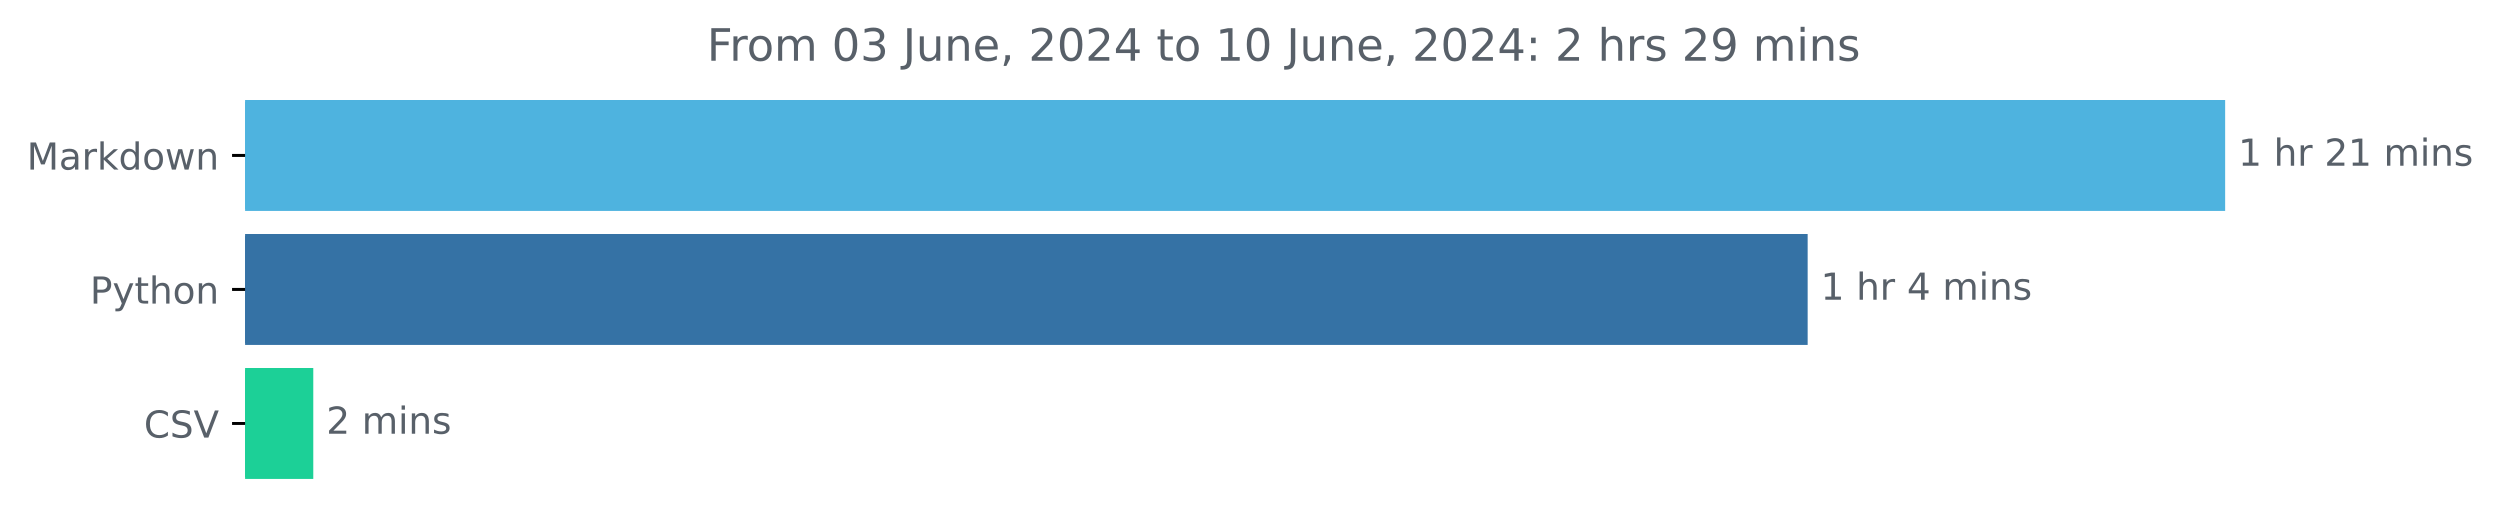
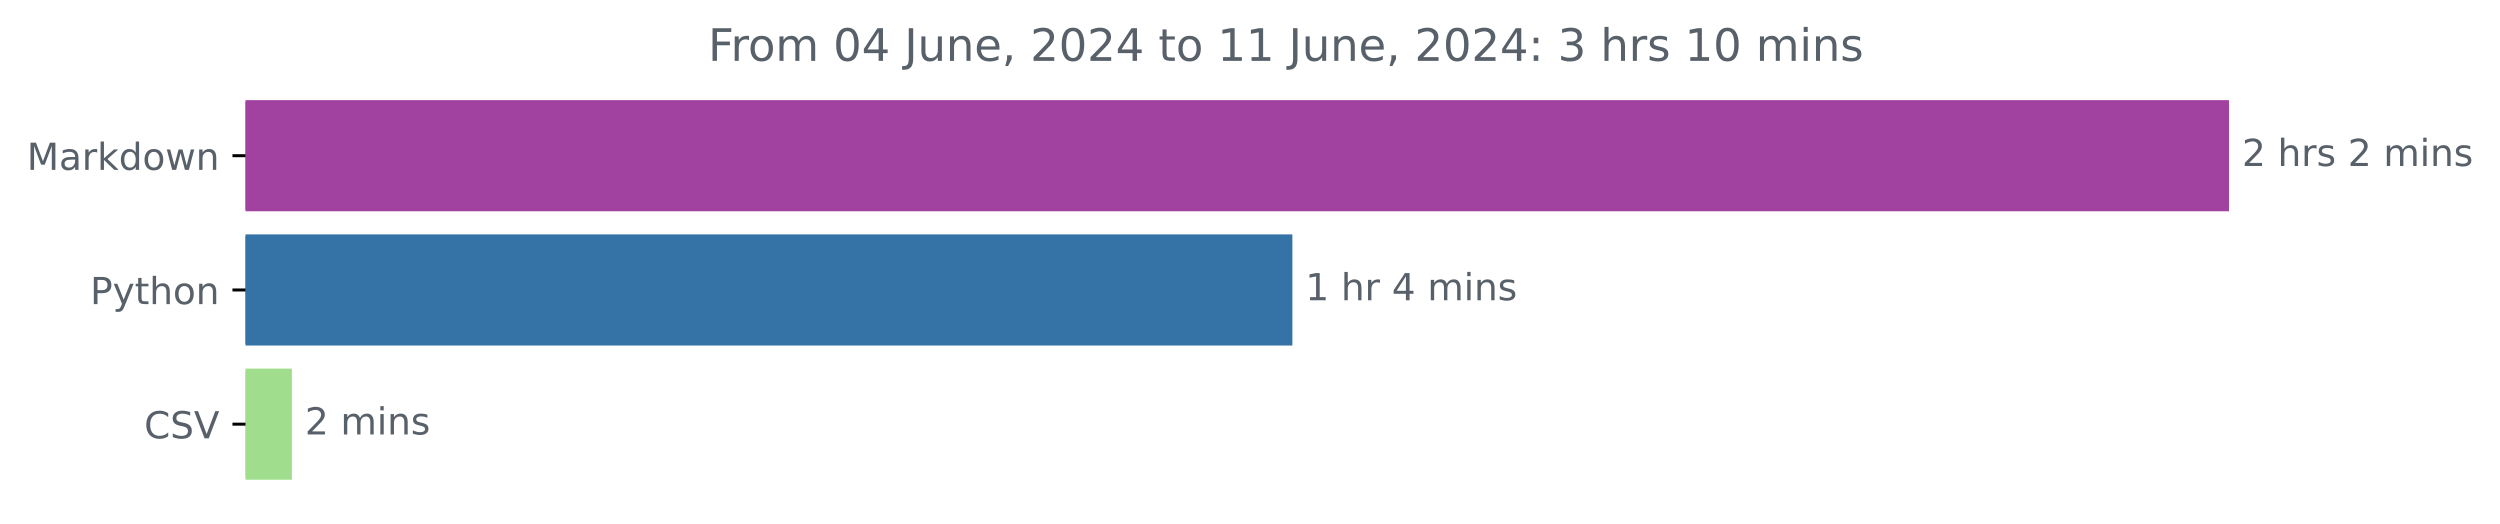
- <svg xmlns="http://www.w3.org/2000/svg" xmlns:xlink="http://www.w3.org/1999/xlink" width="671.605pt" height="140.398pt" viewBox="0 0 671.605 140.398" version="1.1">
+ <svg xmlns="http://www.w3.org/2000/svg" xmlns:xlink="http://www.w3.org/1999/xlink" width="670.452pt" height="140.398pt" viewBox="0 0 670.452 140.398" version="1.1">
  <defs>
    <style type="text/css">*{stroke-linejoin: round; stroke-linecap: butt}</style>
  </defs>
  <g id="figure_1">
    <g id="patch_1">
-       <path d="M 0 140.398  L 671.605 140.398  L 671.605 0  L 0 0  L 0 140.398  z " style="fill: none" />
+       <path d="M 0 140.398  L 670.452 140.398  L 670.452 0  L 0 0  L 0 140.398  z " style="fill: none" />
    </g>
    <g id="axes_1">
      <g id="patch_2">
-         <path d="M 65.841 27.358  L 597.269 27.358  L 597.269 56.158  L 65.841 56.158  z " clip-path="url(#pd0e1414a46)" style="fill: #4eb3df; stroke: #4eb3df; stroke-linejoin: miter" />
+         <path d="M 65.841 27.358  L 597.269 27.358  L 597.269 56.158  L 65.841 56.158  z " clip-path="url(#pe362f2d67a)" style="fill: #a142a0; stroke: #a142a0; stroke-linejoin: miter" />
      </g>
      <g id="patch_3">
-         <path d="M 65.841 63.358  L 485.114 63.358  L 485.114 92.158  L 65.841 92.158  z " clip-path="url(#pd0e1414a46)" style="fill: #3572a5; stroke: #3572a5; stroke-linejoin: miter" />
+         <path d="M 65.841 63.358  L 346.09 63.358  L 346.09 92.158  L 65.841 92.158  z " clip-path="url(#pe362f2d67a)" style="fill: #3572a5; stroke: #3572a5; stroke-linejoin: miter" />
      </g>
      <g id="patch_4">
-         <path d="M 65.841 99.358  L 83.661 99.358  L 83.661 128.158  L 65.841 128.158  z " clip-path="url(#pd0e1414a46)" style="fill: #1cd097; stroke: #1cd097; stroke-linejoin: miter" />
+         <path d="M 65.841 99.358  L 77.782 99.358  L 77.782 128.158  L 65.841 128.158  z " clip-path="url(#pe362f2d67a)" style="fill: #a0de8e; stroke: #a0de8e; stroke-linejoin: miter" />
      </g>
      <g id="matplotlib.axis_1" />
      <g id="matplotlib.axis_2">
        <g id="ytick_1">
          <g id="line2d_1">
            <defs>
-               <path id="mf5c025f2da" d="M 0 0  L -3.5 0  " style="stroke: #000000; stroke-width: 0.8" />
+               <path id="m8a2b29c137" d="M 0 0  L -3.5 0  " style="stroke: #000000; stroke-width: 0.8" />
            </defs>
            <g>
-               <use xlink:href="#mf5c025f2da" x="65.841" y="41.758" style="stroke: #000000; stroke-width: 0.8" />
+               <use xlink:href="#m8a2b29c137" x="65.841" y="41.758" style="stroke: #000000; stroke-width: 0.8" />
            </g>
          </g>
          <g id="text_1">
            <g style="fill: #586069" transform="translate(7.2 45.55734) scale(0.1 -0.1)">
              <defs>
                <path id="DejaVuSans-4d" d="M 628 4666  L 1569 4666  L 2759 1491  L 3956 4666  L 4897 4666  L 4897 0  L 4281 0  L 4281 4097  L 3078 897  L 2444 897  L 1241 4097  L 1241 0  L 628 0  L 628 4666  z " transform="scale(0.015625)" />
                <path id="DejaVuSans-61" d="M 2194 1759  Q 1497 1759 1228 1600  Q 959 1441 959 1056  Q 959 750 1161 570  Q 1363 391 1709 391  Q 2188 391 2477 730  Q 2766 1069 2766 1631  L 2766 1759  L 2194 1759  z M 3341 1997  L 3341 0  L 2766 0  L 2766 531  Q 2569 213 2275 61  Q 1981 -91 1556 -91  Q 1019 -91 701 211  Q 384 513 384 1019  Q 384 1609 779 1909  Q 1175 2209 1959 2209  L 2766 2209  L 2766 2266  Q 2766 2663 2505 2880  Q 2244 3097 1772 3097  Q 1472 3097 1187 3025  Q 903 2953 641 2809  L 641 3341  Q 956 3463 1253 3523  Q 1550 3584 1831 3584  Q 2591 3584 2966 3190  Q 3341 2797 3341 1997  z " transform="scale(0.015625)" />
                <path id="DejaVuSans-72" d="M 2631 2963  Q 2534 3019 2420 3045  Q 2306 3072 2169 3072  Q 1681 3072 1420 2755  Q 1159 2438 1159 1844  L 1159 0  L 581 0  L 581 3500  L 1159 3500  L 1159 2956  Q 1341 3275 1631 3429  Q 1922 3584 2338 3584  Q 2397 3584 2469 3576  Q 2541 3569 2628 3553  L 2631 2963  z " transform="scale(0.015625)" />
                <path id="DejaVuSans-6b" d="M 581 4863  L 1159 4863  L 1159 1991  L 2875 3500  L 3609 3500  L 1753 1863  L 3688 0  L 2938 0  L 1159 1709  L 1159 0  L 581 0  L 581 4863  z " transform="scale(0.015625)" />
                <path id="DejaVuSans-64" d="M 2906 2969  L 2906 4863  L 3481 4863  L 3481 0  L 2906 0  L 2906 525  Q 2725 213 2448 61  Q 2172 -91 1784 -91  Q 1150 -91 751 415  Q 353 922 353 1747  Q 353 2572 751 3078  Q 1150 3584 1784 3584  Q 2172 3584 2448 3432  Q 2725 3281 2906 2969  z M 947 1747  Q 947 1113 1208 752  Q 1469 391 1925 391  Q 2381 391 2643 752  Q 2906 1113 2906 1747  Q 2906 2381 2643 2742  Q 2381 3103 1925 3103  Q 1469 3103 1208 2742  Q 947 2381 947 1747  z " transform="scale(0.015625)" />
                <path id="DejaVuSans-6f" d="M 1959 3097  Q 1497 3097 1228 2736  Q 959 2375 959 1747  Q 959 1119 1226 758  Q 1494 397 1959 397  Q 2419 397 2687 759  Q 2956 1122 2956 1747  Q 2956 2369 2687 2733  Q 2419 3097 1959 3097  z M 1959 3584  Q 2709 3584 3137 3096  Q 3566 2609 3566 1747  Q 3566 888 3137 398  Q 2709 -91 1959 -91  Q 1206 -91 779 398  Q 353 888 353 1747  Q 353 2609 779 3096  Q 1206 3584 1959 3584  z " transform="scale(0.015625)" />
                <path id="DejaVuSans-77" d="M 269 3500  L 844 3500  L 1563 769  L 2278 3500  L 2956 3500  L 3675 769  L 4391 3500  L 4966 3500  L 4050 0  L 3372 0  L 2619 2869  L 1863 0  L 1184 0  L 269 3500  z " transform="scale(0.015625)" />
                <path id="DejaVuSans-6e" d="M 3513 2113  L 3513 0  L 2938 0  L 2938 2094  Q 2938 2591 2744 2837  Q 2550 3084 2163 3084  Q 1697 3084 1428 2787  Q 1159 2491 1159 1978  L 1159 0  L 581 0  L 581 3500  L 1159 3500  L 1159 2956  Q 1366 3272 1645 3428  Q 1925 3584 2291 3584  Q 2894 3584 3203 3211  Q 3513 2838 3513 2113  z " transform="scale(0.015625)" />
              </defs>
              <use xlink:href="#DejaVuSans-4d" />
              <use xlink:href="#DejaVuSans-61" x="86.279" />
              <use xlink:href="#DejaVuSans-72" x="147.559" />
              <use xlink:href="#DejaVuSans-6b" x="188.672" />
              <use xlink:href="#DejaVuSans-64" x="246.582" />
              <use xlink:href="#DejaVuSans-6f" x="310.059" />
              <use xlink:href="#DejaVuSans-77" x="371.24" />
              <use xlink:href="#DejaVuSans-6e" x="453.027" />
            </g>
          </g>
        </g>
        <g id="ytick_2">
          <g id="line2d_2">
            <g>
-               <use xlink:href="#mf5c025f2da" x="65.841" y="77.758" style="stroke: #000000; stroke-width: 0.8" />
+               <use xlink:href="#m8a2b29c137" x="65.841" y="77.758" style="stroke: #000000; stroke-width: 0.8" />
            </g>
          </g>
          <g id="text_2">
            <g style="fill: #586069" transform="translate(24.17813 81.55734) scale(0.1 -0.1)">
              <defs>
                <path id="DejaVuSans-50" d="M 1259 4147  L 1259 2394  L 2053 2394  Q 2494 2394 2734 2622  Q 2975 2850 2975 3272  Q 2975 3691 2734 3919  Q 2494 4147 2053 4147  L 1259 4147  z M 628 4666  L 2053 4666  Q 2838 4666 3239 4311  Q 3641 3956 3641 3272  Q 3641 2581 3239 2228  Q 2838 1875 2053 1875  L 1259 1875  L 1259 0  L 628 0  L 628 4666  z " transform="scale(0.015625)" />
                <path id="DejaVuSans-79" d="M 2059 -325  Q 1816 -950 1584 -1140  Q 1353 -1331 966 -1331  L 506 -1331  L 506 -850  L 844 -850  Q 1081 -850 1212 -737  Q 1344 -625 1503 -206  L 1606 56  L 191 3500  L 800 3500  L 1894 763  L 2988 3500  L 3597 3500  L 2059 -325  z " transform="scale(0.015625)" />
                <path id="DejaVuSans-74" d="M 1172 4494  L 1172 3500  L 2356 3500  L 2356 3053  L 1172 3053  L 1172 1153  Q 1172 725 1289 603  Q 1406 481 1766 481  L 2356 481  L 2356 0  L 1766 0  Q 1100 0 847 248  Q 594 497 594 1153  L 594 3053  L 172 3053  L 172 3500  L 594 3500  L 594 4494  L 1172 4494  z " transform="scale(0.015625)" />
                <path id="DejaVuSans-68" d="M 3513 2113  L 3513 0  L 2938 0  L 2938 2094  Q 2938 2591 2744 2837  Q 2550 3084 2163 3084  Q 1697 3084 1428 2787  Q 1159 2491 1159 1978  L 1159 0  L 581 0  L 581 4863  L 1159 4863  L 1159 2956  Q 1366 3272 1645 3428  Q 1925 3584 2291 3584  Q 2894 3584 3203 3211  Q 3513 2838 3513 2113  z " transform="scale(0.015625)" />
              </defs>
              <use xlink:href="#DejaVuSans-50" />
              <use xlink:href="#DejaVuSans-79" x="60.303" />
              <use xlink:href="#DejaVuSans-74" x="119.482" />
              <use xlink:href="#DejaVuSans-68" x="158.691" />
              <use xlink:href="#DejaVuSans-6f" x="222.07" />
              <use xlink:href="#DejaVuSans-6e" x="283.252" />
            </g>
          </g>
        </g>
        <g id="ytick_3">
          <g id="line2d_3">
            <g>
-               <use xlink:href="#mf5c025f2da" x="65.841" y="113.758" style="stroke: #000000; stroke-width: 0.8" />
+               <use xlink:href="#m8a2b29c137" x="65.841" y="113.758" style="stroke: #000000; stroke-width: 0.8" />
            </g>
          </g>
          <g id="text_3">
            <g style="fill: #586069" transform="translate(38.66875 117.5573) scale(0.1 -0.1)">
              <defs>
                <path id="DejaVuSans-43" d="M 4122 4306  L 4122 3641  Q 3803 3938 3442 4084  Q 3081 4231 2675 4231  Q 1875 4231 1450 3742  Q 1025 3253 1025 2328  Q 1025 1406 1450 917  Q 1875 428 2675 428  Q 3081 428 3442 575  Q 3803 722 4122 1019  L 4122 359  Q 3791 134 3420 21  Q 3050 -91 2638 -91  Q 1578 -91 968 557  Q 359 1206 359 2328  Q 359 3453 968 4101  Q 1578 4750 2638 4750  Q 3056 4750 3426 4639  Q 3797 4528 4122 4306  z " transform="scale(0.015625)" />
                <path id="DejaVuSans-53" d="M 3425 4513  L 3425 3897  Q 3066 4069 2747 4153  Q 2428 4238 2131 4238  Q 1616 4238 1336 4038  Q 1056 3838 1056 3469  Q 1056 3159 1242 3001  Q 1428 2844 1947 2747  L 2328 2669  Q 3034 2534 3370 2195  Q 3706 1856 3706 1288  Q 3706 609 3251 259  Q 2797 -91 1919 -91  Q 1588 -91 1214 -16  Q 841 59 441 206  L 441 856  Q 825 641 1194 531  Q 1563 422 1919 422  Q 2459 422 2753 634  Q 3047 847 3047 1241  Q 3047 1584 2836 1778  Q 2625 1972 2144 2069  L 1759 2144  Q 1053 2284 737 2584  Q 422 2884 422 3419  Q 422 4038 858 4394  Q 1294 4750 2059 4750  Q 2388 4750 2728 4690  Q 3069 4631 3425 4513  z " transform="scale(0.015625)" />
                <path id="DejaVuSans-56" d="M 1831 0  L 50 4666  L 709 4666  L 2188 738  L 3669 4666  L 4325 4666  L 2547 0  L 1831 0  z " transform="scale(0.015625)" />
              </defs>
              <use xlink:href="#DejaVuSans-43" />
              <use xlink:href="#DejaVuSans-53" x="69.824" />
              <use xlink:href="#DejaVuSans-56" x="133.301" />
            </g>
          </g>
        </g>
      </g>
      <g id="text_4">
        <g style="fill: #586069" transform="translate(601.2692 44.5175) scale(0.1 -0.1)">
          <defs>
-             <path id="DejaVuSans-31" d="M 794 531  L 1825 531  L 1825 4091  L 703 3866  L 703 4441  L 1819 4666  L 2450 4666  L 2450 531  L 3481 531  L 3481 0  L 794 0  L 794 531  z " transform="scale(0.015625)" />
+             <path id="DejaVuSans-32" d="M 1228 531  L 3431 531  L 3431 0  L 469 0  L 469 531  Q 828 903 1448 1529  Q 2069 2156 2228 2338  Q 2531 2678 2651 2914  Q 2772 3150 2772 3378  Q 2772 3750 2511 3984  Q 2250 4219 1831 4219  Q 1534 4219 1204 4116  Q 875 4013 500 3803  L 500 4441  Q 881 4594 1212 4672  Q 1544 4750 1819 4750  Q 2544 4750 2975 4387  Q 3406 4025 3406 3419  Q 3406 3131 3298 2873  Q 3191 2616 2906 2266  Q 2828 2175 2409 1742  Q 1991 1309 1228 531  z " transform="scale(0.015625)" />
            <path id="DejaVuSans-20" transform="scale(0.015625)" />
-             <path id="DejaVuSans-32" d="M 1228 531  L 3431 531  L 3431 0  L 469 0  L 469 531  Q 828 903 1448 1529  Q 2069 2156 2228 2338  Q 2531 2678 2651 2914  Q 2772 3150 2772 3378  Q 2772 3750 2511 3984  Q 2250 4219 1831 4219  Q 1534 4219 1204 4116  Q 875 4013 500 3803  L 500 4441  Q 881 4594 1212 4672  Q 1544 4750 1819 4750  Q 2544 4750 2975 4387  Q 3406 4025 3406 3419  Q 3406 3131 3298 2873  Q 3191 2616 2906 2266  Q 2828 2175 2409 1742  Q 1991 1309 1228 531  z " transform="scale(0.015625)" />
+             <path id="DejaVuSans-73" d="M 2834 3397  L 2834 2853  Q 2591 2978 2328 3040  Q 2066 3103 1784 3103  Q 1356 3103 1142 2972  Q 928 2841 928 2578  Q 928 2378 1081 2264  Q 1234 2150 1697 2047  L 1894 2003  Q 2506 1872 2764 1633  Q 3022 1394 3022 966  Q 3022 478 2636 193  Q 2250 -91 1575 -91  Q 1294 -91 989 -36  Q 684 19 347 128  L 347 722  Q 666 556 975 473  Q 1284 391 1588 391  Q 1994 391 2212 530  Q 2431 669 2431 922  Q 2431 1156 2273 1281  Q 2116 1406 1581 1522  L 1381 1569  Q 847 1681 609 1914  Q 372 2147 372 2553  Q 372 3047 722 3315  Q 1072 3584 1716 3584  Q 2034 3584 2315 3537  Q 2597 3491 2834 3397  z " transform="scale(0.015625)" />
            <path id="DejaVuSans-6d" d="M 3328 2828  Q 3544 3216 3844 3400  Q 4144 3584 4550 3584  Q 5097 3584 5394 3201  Q 5691 2819 5691 2113  L 5691 0  L 5113 0  L 5113 2094  Q 5113 2597 4934 2840  Q 4756 3084 4391 3084  Q 3944 3084 3684 2787  Q 3425 2491 3425 1978  L 3425 0  L 2847 0  L 2847 2094  Q 2847 2600 2669 2842  Q 2491 3084 2119 3084  Q 1678 3084 1418 2786  Q 1159 2488 1159 1978  L 1159 0  L 581 0  L 581 3500  L 1159 3500  L 1159 2956  Q 1356 3278 1631 3431  Q 1906 3584 2284 3584  Q 2666 3584 2933 3390  Q 3200 3197 3328 2828  z " transform="scale(0.015625)" />
            <path id="DejaVuSans-69" d="M 603 3500  L 1178 3500  L 1178 0  L 603 0  L 603 3500  z M 603 4863  L 1178 4863  L 1178 4134  L 603 4134  L 603 4863  z " transform="scale(0.015625)" />
-             <path id="DejaVuSans-73" d="M 2834 3397  L 2834 2853  Q 2591 2978 2328 3040  Q 2066 3103 1784 3103  Q 1356 3103 1142 2972  Q 928 2841 928 2578  Q 928 2378 1081 2264  Q 1234 2150 1697 2047  L 1894 2003  Q 2506 1872 2764 1633  Q 3022 1394 3022 966  Q 3022 478 2636 193  Q 2250 -91 1575 -91  Q 1294 -91 989 -36  Q 684 19 347 128  L 347 722  Q 666 556 975 473  Q 1284 391 1588 391  Q 1994 391 2212 530  Q 2431 669 2431 922  Q 2431 1156 2273 1281  Q 2116 1406 1581 1522  L 1381 1569  Q 847 1681 609 1914  Q 372 2147 372 2553  Q 372 3047 722 3315  Q 1072 3584 1716 3584  Q 2034 3584 2315 3537  Q 2597 3491 2834 3397  z " transform="scale(0.015625)" />
          </defs>
-           <use xlink:href="#DejaVuSans-31" />
+           <use xlink:href="#DejaVuSans-32" />
          <use xlink:href="#DejaVuSans-20" x="63.623" />
          <use xlink:href="#DejaVuSans-68" x="95.41" />
          <use xlink:href="#DejaVuSans-72" x="158.789" />
-           <use xlink:href="#DejaVuSans-20" x="199.902" />
-           <use xlink:href="#DejaVuSans-32" x="231.689" />
-           <use xlink:href="#DejaVuSans-31" x="295.312" />
-           <use xlink:href="#DejaVuSans-20" x="358.936" />
-           <use xlink:href="#DejaVuSans-6d" x="390.723" />
-           <use xlink:href="#DejaVuSans-69" x="488.135" />
-           <use xlink:href="#DejaVuSans-6e" x="515.918" />
-           <use xlink:href="#DejaVuSans-73" x="579.297" />
+           <use xlink:href="#DejaVuSans-73" x="199.902" />
+           <use xlink:href="#DejaVuSans-20" x="252.002" />
+           <use xlink:href="#DejaVuSans-32" x="283.789" />
+           <use xlink:href="#DejaVuSans-20" x="347.412" />
+           <use xlink:href="#DejaVuSans-6d" x="379.199" />
+           <use xlink:href="#DejaVuSans-69" x="476.611" />
+           <use xlink:href="#DejaVuSans-6e" x="504.395" />
+           <use xlink:href="#DejaVuSans-73" x="567.773" />
        </g>
      </g>
      <g id="text_5">
-         <g style="fill: #586069" transform="translate(489.1142 80.5175) scale(0.1 -0.1)">
+         <g style="fill: #586069" transform="translate(350.0903 80.5175) scale(0.1 -0.1)">
          <defs>
+             <path id="DejaVuSans-31" d="M 794 531  L 1825 531  L 1825 4091  L 703 3866  L 703 4441  L 1819 4666  L 2450 4666  L 2450 531  L 3481 531  L 3481 0  L 794 0  L 794 531  z " transform="scale(0.015625)" />
            <path id="DejaVuSans-34" d="M 2419 4116  L 825 1625  L 2419 1625  L 2419 4116  z M 2253 4666  L 3047 4666  L 3047 1625  L 3713 1625  L 3713 1100  L 3047 1100  L 3047 0  L 2419 0  L 2419 1100  L 313 1100  L 313 1709  L 2253 4666  z " transform="scale(0.015625)" />
          </defs>
          <use xlink:href="#DejaVuSans-31" />
          <use xlink:href="#DejaVuSans-20" x="63.623" />
          <use xlink:href="#DejaVuSans-68" x="95.41" />
          <use xlink:href="#DejaVuSans-72" x="158.789" />
          <use xlink:href="#DejaVuSans-20" x="199.902" />
          <use xlink:href="#DejaVuSans-34" x="231.689" />
          <use xlink:href="#DejaVuSans-20" x="295.312" />
          <use xlink:href="#DejaVuSans-6d" x="327.1" />
          <use xlink:href="#DejaVuSans-69" x="424.512" />
          <use xlink:href="#DejaVuSans-6e" x="452.295" />
          <use xlink:href="#DejaVuSans-73" x="515.674" />
        </g>
      </g>
      <g id="text_6">
-         <g style="fill: #586069" transform="translate(87.66145 116.5175) scale(0.1 -0.1)">
+         <g style="fill: #586069" transform="translate(81.78191 116.5175) scale(0.1 -0.1)">
          <use xlink:href="#DejaVuSans-32" />
          <use xlink:href="#DejaVuSans-20" x="63.623" />
          <use xlink:href="#DejaVuSans-6d" x="95.41" />
          <use xlink:href="#DejaVuSans-69" x="192.822" />
          <use xlink:href="#DejaVuSans-6e" x="220.605" />
          <use xlink:href="#DejaVuSans-73" x="283.984" />
        </g>
      </g>
      <g id="text_7">
        <g style="fill: #586069" transform="translate(189.9131 16.31812) scale(0.12 -0.12)">
          <defs>
            <path id="DejaVuSans-46" d="M 628 4666  L 3309 4666  L 3309 4134  L 1259 4134  L 1259 2759  L 3109 2759  L 3109 2228  L 1259 2228  L 1259 0  L 628 0  L 628 4666  z " transform="scale(0.015625)" />
            <path id="DejaVuSans-30" d="M 2034 4250  Q 1547 4250 1301 3770  Q 1056 3291 1056 2328  Q 1056 1369 1301 889  Q 1547 409 2034 409  Q 2525 409 2770 889  Q 3016 1369 3016 2328  Q 3016 3291 2770 3770  Q 2525 4250 2034 4250  z M 2034 4750  Q 2819 4750 3233 4129  Q 3647 3509 3647 2328  Q 3647 1150 3233 529  Q 2819 -91 2034 -91  Q 1250 -91 836 529  Q 422 1150 422 2328  Q 422 3509 836 4129  Q 1250 4750 2034 4750  z " transform="scale(0.015625)" />
-             <path id="DejaVuSans-33" d="M 2597 2516  Q 3050 2419 3304 2112  Q 3559 1806 3559 1356  Q 3559 666 3084 287  Q 2609 -91 1734 -91  Q 1441 -91 1130 -33  Q 819 25 488 141  L 488 750  Q 750 597 1062 519  Q 1375 441 1716 441  Q 2309 441 2620 675  Q 2931 909 2931 1356  Q 2931 1769 2642 2001  Q 2353 2234 1838 2234  L 1294 2234  L 1294 2753  L 1863 2753  Q 2328 2753 2575 2939  Q 2822 3125 2822 3475  Q 2822 3834 2567 4026  Q 2313 4219 1838 4219  Q 1578 4219 1281 4162  Q 984 4106 628 3988  L 628 4550  Q 988 4650 1302 4700  Q 1616 4750 1894 4750  Q 2613 4750 3031 4423  Q 3450 4097 3450 3541  Q 3450 3153 3228 2886  Q 3006 2619 2597 2516  z " transform="scale(0.015625)" />
            <path id="DejaVuSans-4a" d="M 628 4666  L 1259 4666  L 1259 325  Q 1259 -519 939 -900  Q 619 -1281 -91 -1281  L -331 -1281  L -331 -750  L -134 -750  Q 284 -750 456 -515  Q 628 -281 628 325  L 628 4666  z " transform="scale(0.015625)" />
            <path id="DejaVuSans-75" d="M 544 1381  L 544 3500  L 1119 3500  L 1119 1403  Q 1119 906 1312 657  Q 1506 409 1894 409  Q 2359 409 2629 706  Q 2900 1003 2900 1516  L 2900 3500  L 3475 3500  L 3475 0  L 2900 0  L 2900 538  Q 2691 219 2414 64  Q 2138 -91 1772 -91  Q 1169 -91 856 284  Q 544 659 544 1381  z M 1991 3584  L 1991 3584  z " transform="scale(0.015625)" />
            <path id="DejaVuSans-65" d="M 3597 1894  L 3597 1613  L 953 1613  Q 991 1019 1311 708  Q 1631 397 2203 397  Q 2534 397 2845 478  Q 3156 559 3463 722  L 3463 178  Q 3153 47 2828 -22  Q 2503 -91 2169 -91  Q 1331 -91 842 396  Q 353 884 353 1716  Q 353 2575 817 3079  Q 1281 3584 2069 3584  Q 2775 3584 3186 3129  Q 3597 2675 3597 1894  z M 3022 2063  Q 3016 2534 2758 2815  Q 2500 3097 2075 3097  Q 1594 3097 1305 2825  Q 1016 2553 972 2059  L 3022 2063  z " transform="scale(0.015625)" />
            <path id="DejaVuSans-2c" d="M 750 794  L 1409 794  L 1409 256  L 897 -744  L 494 -744  L 750 256  L 750 794  z " transform="scale(0.015625)" />
            <path id="DejaVuSans-3a" d="M 750 794  L 1409 794  L 1409 0  L 750 0  L 750 794  z M 750 3309  L 1409 3309  L 1409 2516  L 750 2516  L 750 3309  z " transform="scale(0.015625)" />
-             <path id="DejaVuSans-39" d="M 703 97  L 703 672  Q 941 559 1184 500  Q 1428 441 1663 441  Q 2288 441 2617 861  Q 2947 1281 2994 2138  Q 2813 1869 2534 1725  Q 2256 1581 1919 1581  Q 1219 1581 811 2004  Q 403 2428 403 3163  Q 403 3881 828 4315  Q 1253 4750 1959 4750  Q 2769 4750 3195 4129  Q 3622 3509 3622 2328  Q 3622 1225 3098 567  Q 2575 -91 1691 -91  Q 1453 -91 1209 -44  Q 966 3 703 97  z M 1959 2075  Q 2384 2075 2632 2365  Q 2881 2656 2881 3163  Q 2881 3666 2632 3958  Q 2384 4250 1959 4250  Q 1534 4250 1286 3958  Q 1038 3666 1038 3163  Q 1038 2656 1286 2365  Q 1534 2075 1959 2075  z " transform="scale(0.015625)" />
+             <path id="DejaVuSans-33" d="M 2597 2516  Q 3050 2419 3304 2112  Q 3559 1806 3559 1356  Q 3559 666 3084 287  Q 2609 -91 1734 -91  Q 1441 -91 1130 -33  Q 819 25 488 141  L 488 750  Q 750 597 1062 519  Q 1375 441 1716 441  Q 2309 441 2620 675  Q 2931 909 2931 1356  Q 2931 1769 2642 2001  Q 2353 2234 1838 2234  L 1294 2234  L 1294 2753  L 1863 2753  Q 2328 2753 2575 2939  Q 2822 3125 2822 3475  Q 2822 3834 2567 4026  Q 2313 4219 1838 4219  Q 1578 4219 1281 4162  Q 984 4106 628 3988  L 628 4550  Q 988 4650 1302 4700  Q 1616 4750 1894 4750  Q 2613 4750 3031 4423  Q 3450 4097 3450 3541  Q 3450 3153 3228 2886  Q 3006 2619 2597 2516  z " transform="scale(0.015625)" />
          </defs>
          <use xlink:href="#DejaVuSans-46" />
          <use xlink:href="#DejaVuSans-72" x="50.27" />
          <use xlink:href="#DejaVuSans-6f" x="89.133" />
          <use xlink:href="#DejaVuSans-6d" x="150.314" />
          <use xlink:href="#DejaVuSans-20" x="247.727" />
          <use xlink:href="#DejaVuSans-30" x="279.514" />
-           <use xlink:href="#DejaVuSans-33" x="343.137" />
+           <use xlink:href="#DejaVuSans-34" x="343.137" />
          <use xlink:href="#DejaVuSans-20" x="406.76" />
          <use xlink:href="#DejaVuSans-4a" x="438.547" />
          <use xlink:href="#DejaVuSans-75" x="468.039" />
          <use xlink:href="#DejaVuSans-6e" x="531.418" />
          <use xlink:href="#DejaVuSans-65" x="594.797" />
          <use xlink:href="#DejaVuSans-2c" x="656.32" />
          <use xlink:href="#DejaVuSans-20" x="688.107" />
          <use xlink:href="#DejaVuSans-32" x="719.895" />
          <use xlink:href="#DejaVuSans-30" x="783.518" />
          <use xlink:href="#DejaVuSans-32" x="847.141" />
          <use xlink:href="#DejaVuSans-34" x="910.764" />
          <use xlink:href="#DejaVuSans-20" x="974.387" />
          <use xlink:href="#DejaVuSans-74" x="1006.174" />
          <use xlink:href="#DejaVuSans-6f" x="1045.383" />
          <use xlink:href="#DejaVuSans-20" x="1106.564" />
          <use xlink:href="#DejaVuSans-31" x="1138.352" />
-           <use xlink:href="#DejaVuSans-30" x="1201.975" />
+           <use xlink:href="#DejaVuSans-31" x="1201.975" />
          <use xlink:href="#DejaVuSans-20" x="1265.598" />
          <use xlink:href="#DejaVuSans-4a" x="1297.385" />
          <use xlink:href="#DejaVuSans-75" x="1326.877" />
          <use xlink:href="#DejaVuSans-6e" x="1390.256" />
          <use xlink:href="#DejaVuSans-65" x="1453.635" />
          <use xlink:href="#DejaVuSans-2c" x="1515.158" />
          <use xlink:href="#DejaVuSans-20" x="1546.945" />
          <use xlink:href="#DejaVuSans-32" x="1578.732" />
          <use xlink:href="#DejaVuSans-30" x="1642.355" />
          <use xlink:href="#DejaVuSans-32" x="1705.979" />
          <use xlink:href="#DejaVuSans-34" x="1769.602" />
          <use xlink:href="#DejaVuSans-3a" x="1833.225" />
          <use xlink:href="#DejaVuSans-20" x="1866.916" />
-           <use xlink:href="#DejaVuSans-32" x="1898.703" />
+           <use xlink:href="#DejaVuSans-33" x="1898.703" />
          <use xlink:href="#DejaVuSans-20" x="1962.326" />
          <use xlink:href="#DejaVuSans-68" x="1994.113" />
          <use xlink:href="#DejaVuSans-72" x="2057.492" />
          <use xlink:href="#DejaVuSans-73" x="2098.605" />
          <use xlink:href="#DejaVuSans-20" x="2150.705" />
-           <use xlink:href="#DejaVuSans-32" x="2182.492" />
-           <use xlink:href="#DejaVuSans-39" x="2246.115" />
+           <use xlink:href="#DejaVuSans-31" x="2182.492" />
+           <use xlink:href="#DejaVuSans-30" x="2246.115" />
          <use xlink:href="#DejaVuSans-20" x="2309.738" />
          <use xlink:href="#DejaVuSans-6d" x="2341.525" />
          <use xlink:href="#DejaVuSans-69" x="2438.938" />
          <use xlink:href="#DejaVuSans-6e" x="2466.721" />
          <use xlink:href="#DejaVuSans-73" x="2530.1" />
        </g>
      </g>
    </g>
  </g>
  <defs>
-     <clipPath id="pd0e1414a46">
+     <clipPath id="pe362f2d67a">
      <rect x="65.841" y="22.318" width="558" height="110.88" />
    </clipPath>
  </defs>
</svg>
